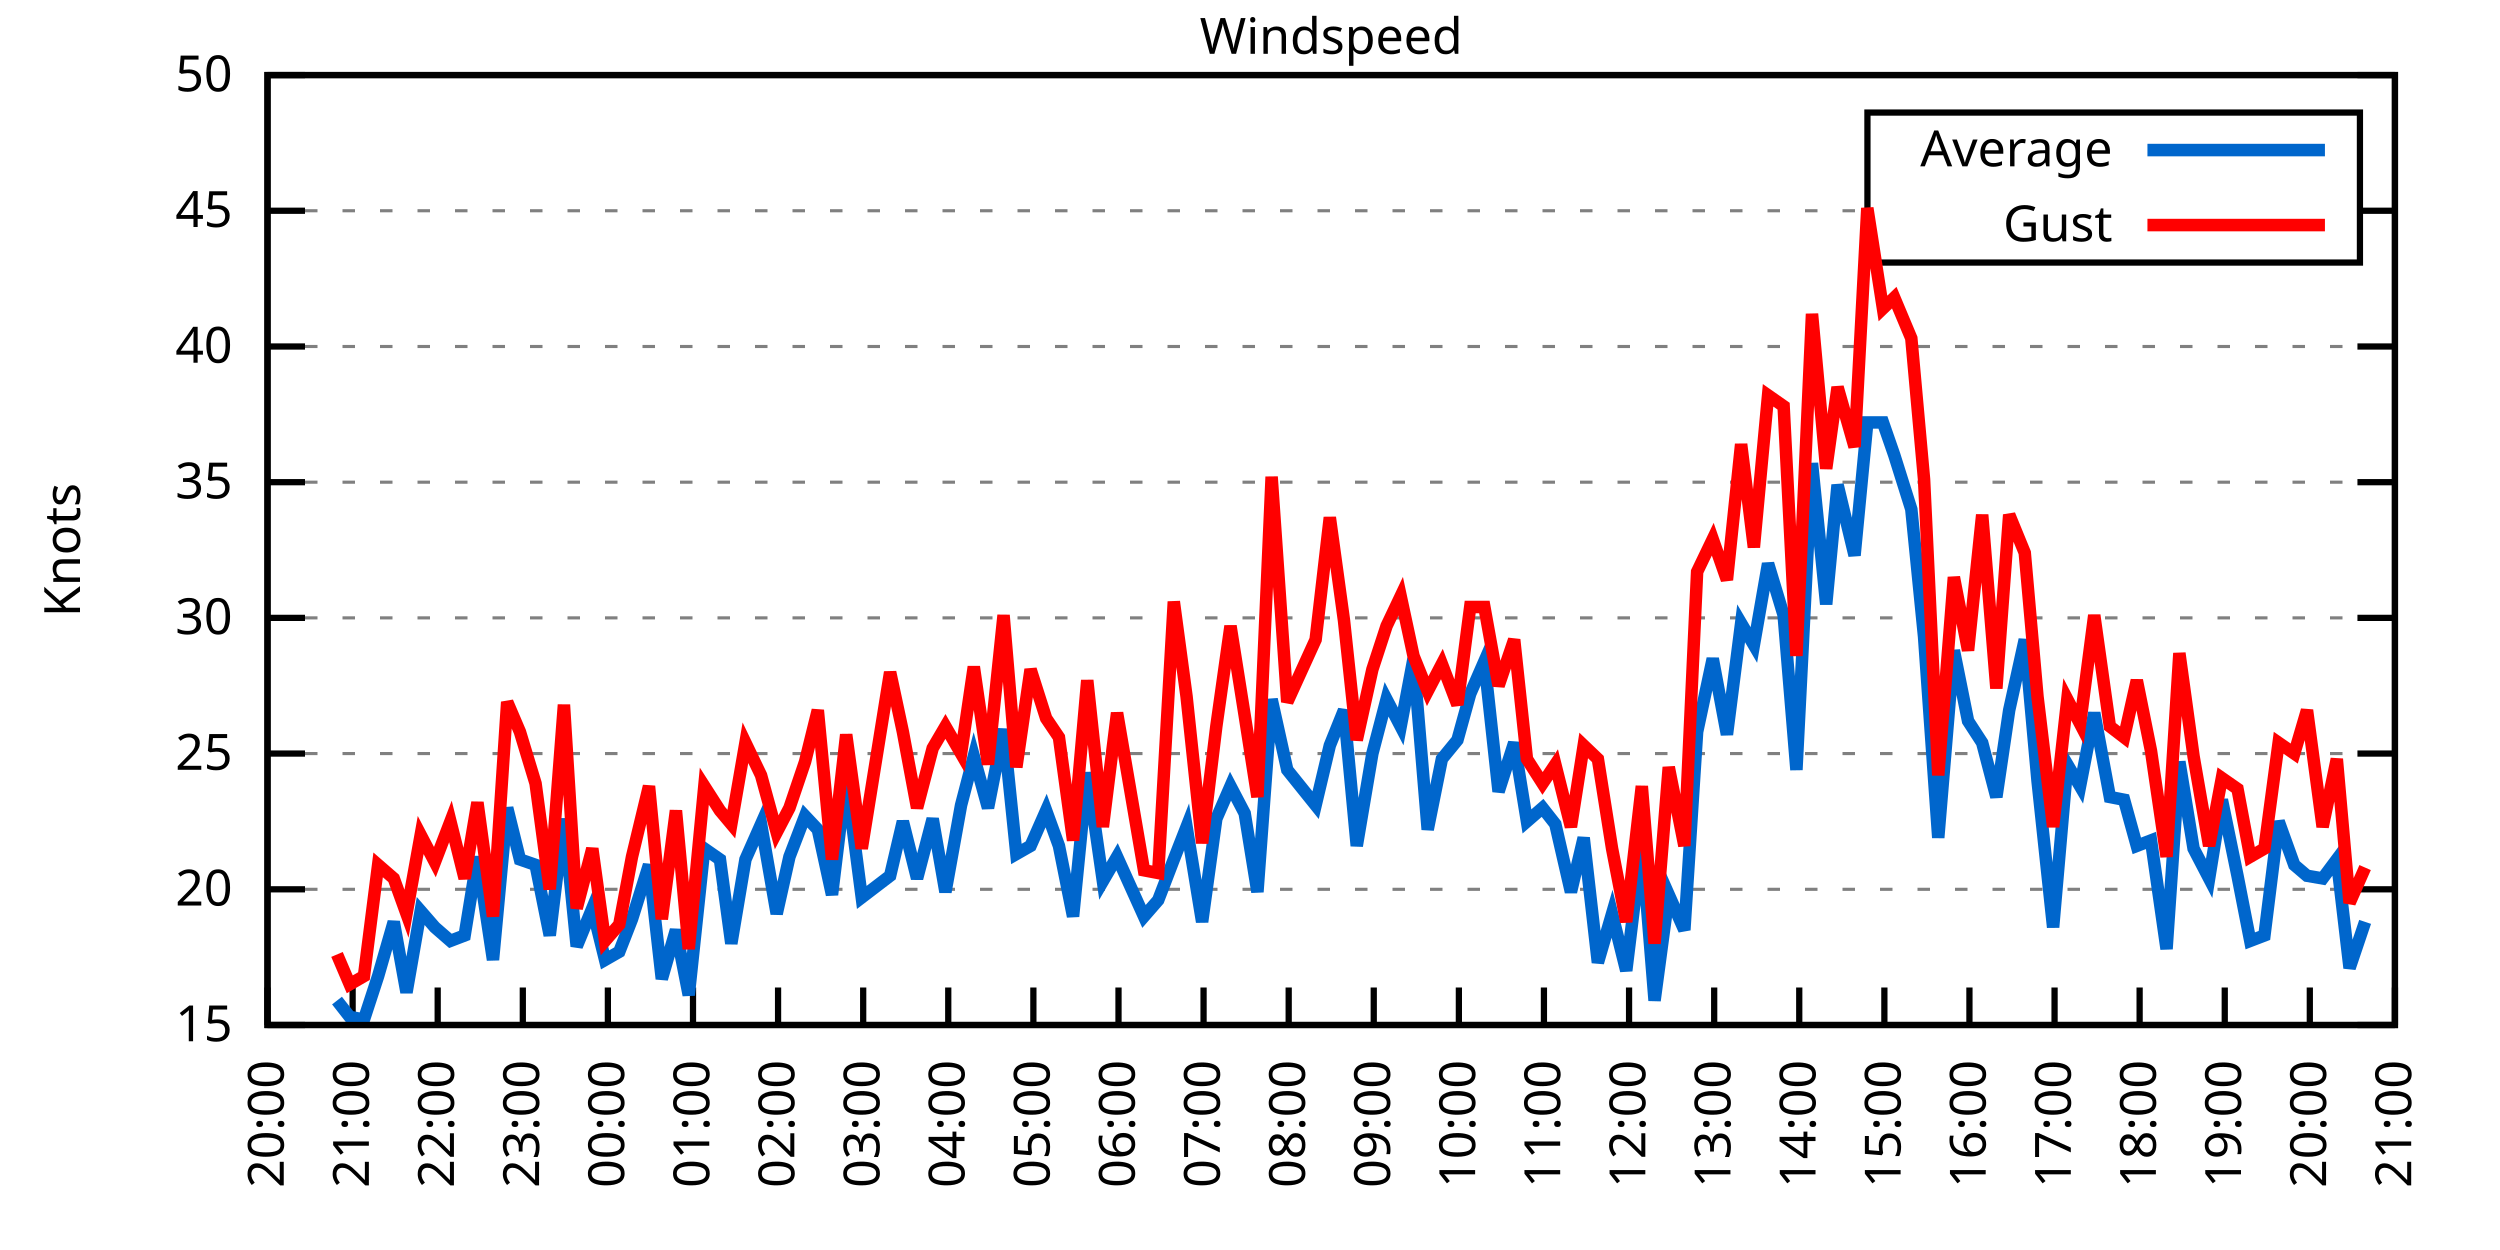
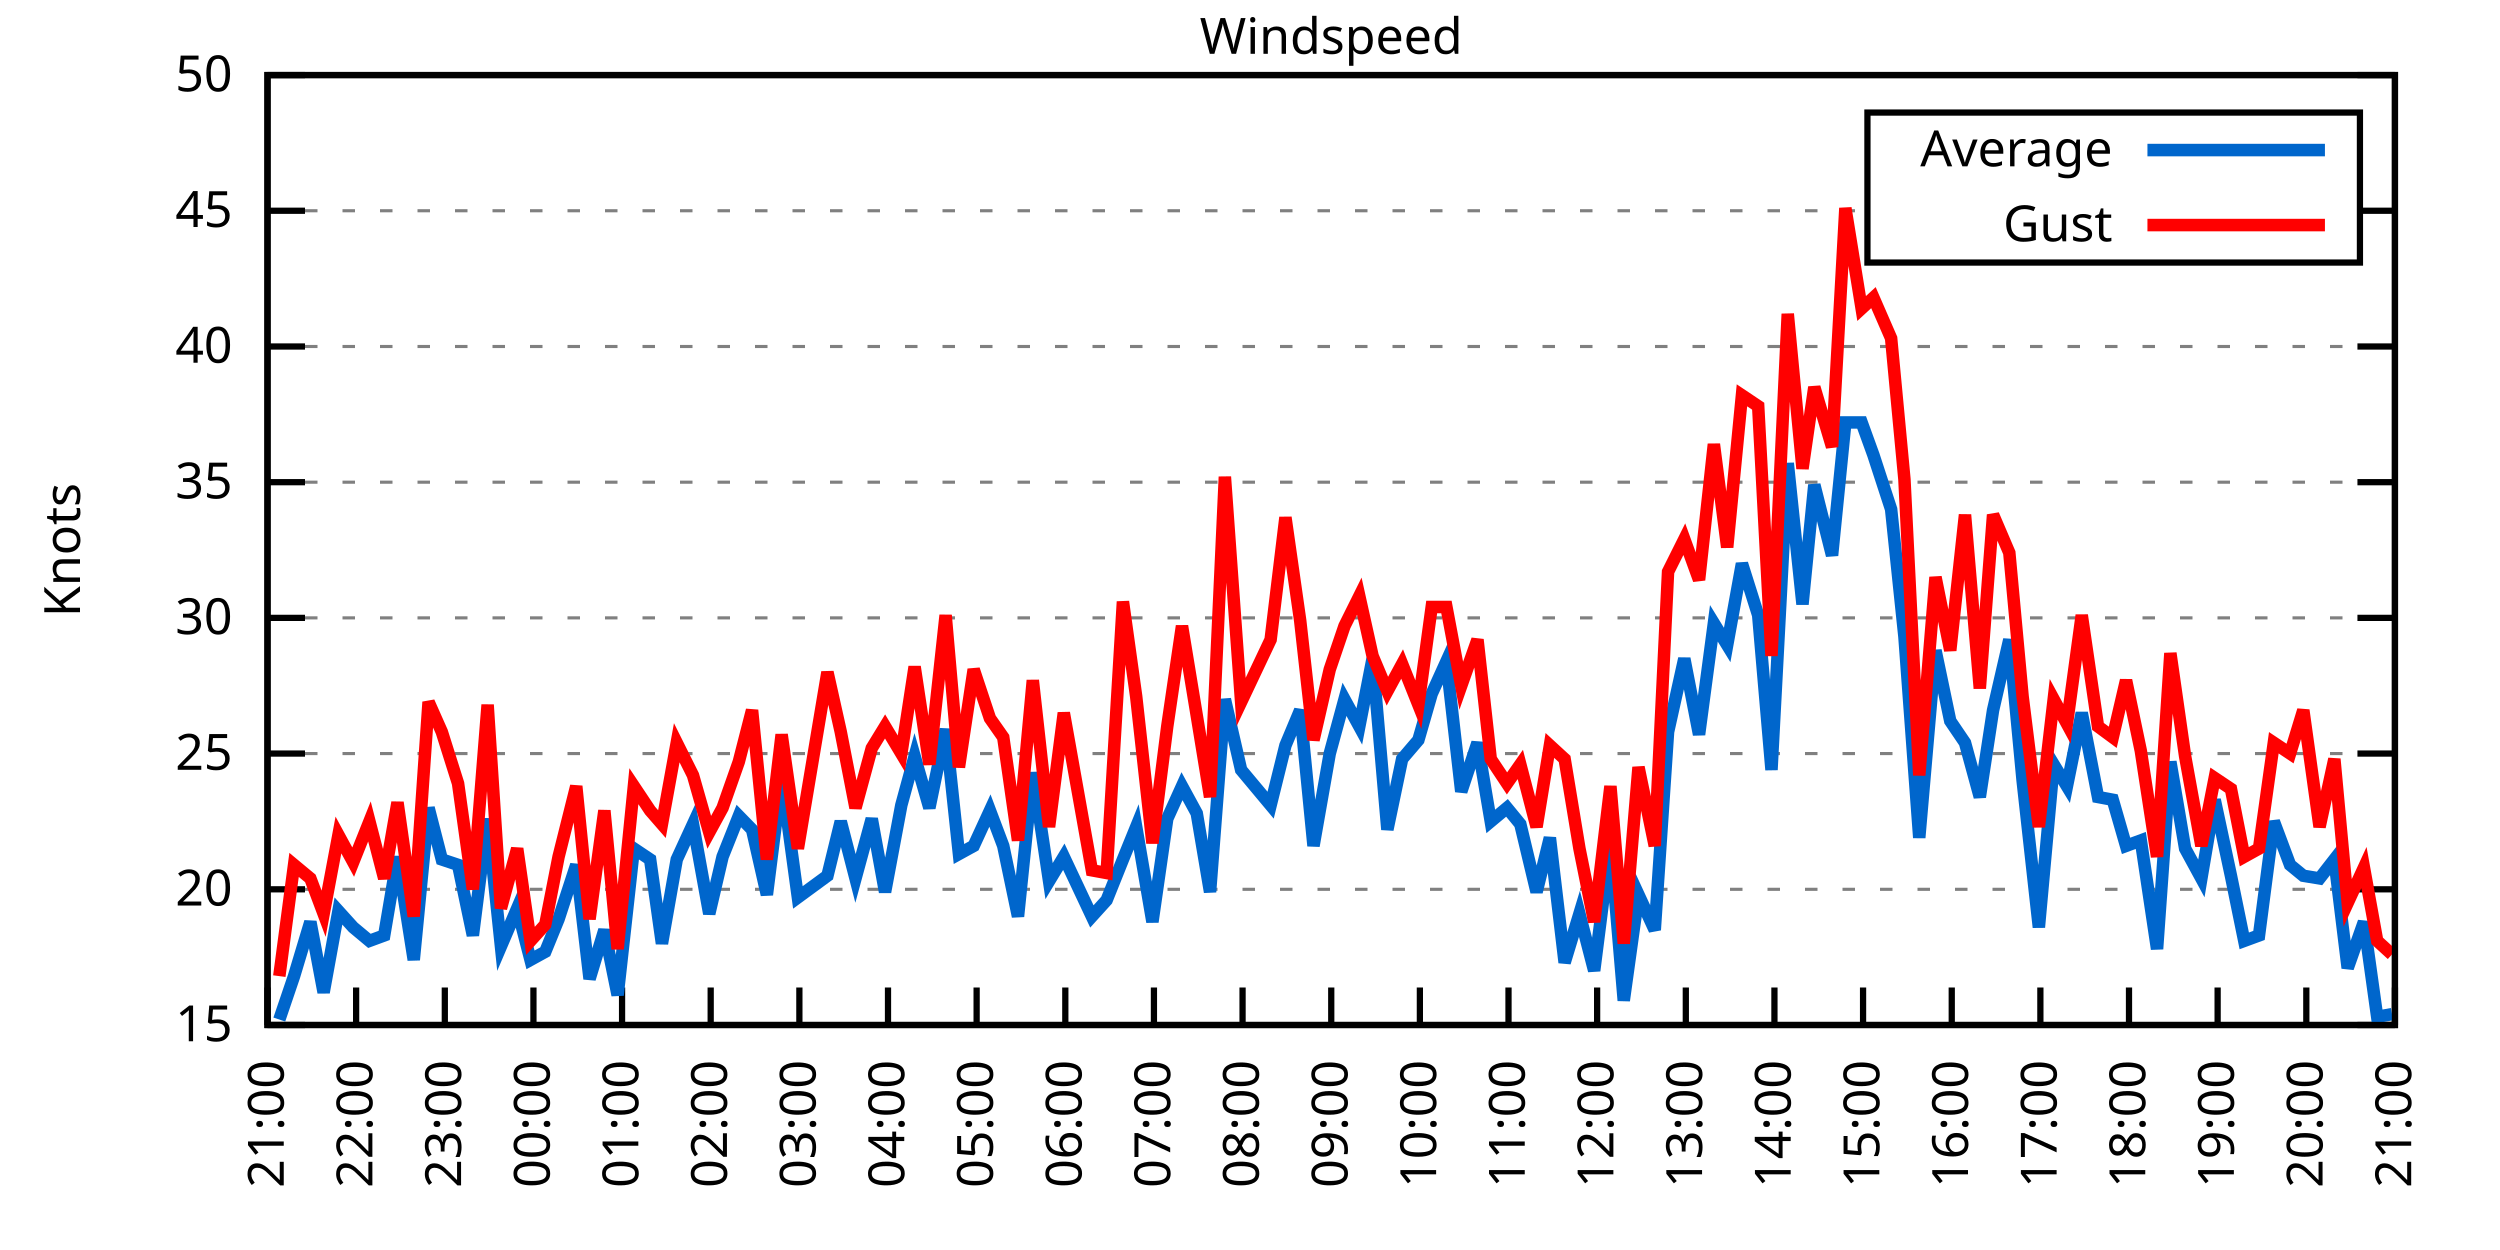
<svg xmlns="http://www.w3.org/2000/svg" xmlns:xlink="http://www.w3.org/1999/xlink" width="400" height="200" viewBox="0 0 400 200">
  <g id="gnuplot_canvas">
    <rect x="0" y="0" width="400" height="200" fill="none" />
    <defs>
      <circle id="gpDot" r="0.5" stroke-width="0.5" stroke="currentColor" />
      <path id="gpPt0" stroke-width="0.333" stroke="currentColor" d="M-1,0 h2 M0,-1 v2" />
      <path id="gpPt1" stroke-width="0.333" stroke="currentColor" d="M-1,-1 L1,1 M1,-1 L-1,1" />
      <path id="gpPt2" stroke-width="0.333" stroke="currentColor" d="M-1,0 L1,0 M0,-1 L0,1 M-1,-1 L1,1 M-1,1 L1,-1" />
      <rect id="gpPt3" stroke-width="0.333" stroke="currentColor" x="-1" y="-1" width="2" height="2" />
      <rect id="gpPt4" stroke-width="0.333" stroke="currentColor" fill="currentColor" x="-1" y="-1" width="2" height="2" />
      <circle id="gpPt5" stroke-width="0.333" stroke="currentColor" cx="0" cy="0" r="1" />
      <use xlink:href="#gpPt5" id="gpPt6" fill="currentColor" stroke="none" />
      <path id="gpPt7" stroke-width="0.333" stroke="currentColor" d="M0,-1.33 L-1.33,0.67 L1.33,0.67 z" />
      <use xlink:href="#gpPt7" id="gpPt8" fill="currentColor" stroke="none" />
      <use xlink:href="#gpPt7" id="gpPt9" stroke="currentColor" transform="rotate(180)" />
      <use xlink:href="#gpPt9" id="gpPt10" fill="currentColor" stroke="none" />
      <use xlink:href="#gpPt3" id="gpPt11" stroke="currentColor" transform="rotate(45)" />
      <use xlink:href="#gpPt11" id="gpPt12" fill="currentColor" stroke="none" />
      <path id="gpPt13" stroke-width="0.333" stroke="currentColor" d="M0,1.330 L1.265,0.411 L0.782,-1.067 L-0.782,-1.076 L-1.265,0.411 z" />
      <use xlink:href="#gpPt13" id="gpPt14" fill="currentColor" stroke="none" />
      <filter id="textbox" filterUnits="objectBoundingBox" x="0" y="0" height="1" width="1">
        <feFlood flood-color="white" flood-opacity="1" result="bgnd" />
        <feComposite in="SourceGraphic" in2="bgnd" operator="atop" />
      </filter>
      <filter id="greybox" filterUnits="objectBoundingBox" x="0" y="0" height="1" width="1">
        <feFlood flood-color="lightgrey" flood-opacity="1" result="grey" />
        <feComposite in="SourceGraphic" in2="grey" operator="atop" />
      </filter>
    </defs>
    <g fill="none" color="white" stroke="currentColor" stroke-width="1.00" stroke-linecap="butt" stroke-linejoin="miter">
</g>
    <g fill="none" color="black" stroke="currentColor" stroke-width="1.00" stroke-linecap="butt" stroke-linejoin="miter">
      <g stroke="none" shape-rendering="crispEdges">
        <polygon fill="rgb(255, 255, 255)" points="42.80,164.00 383.18,164.00 383.18,12.02 42.80,12.02 " />
      </g>
    </g>
    <g fill="none" color="black" stroke="currentColor" stroke-width="1.00" stroke-linecap="butt" stroke-linejoin="miter">
</g>
    <g fill="none" color="black" stroke="black" stroke-width="0.50" stroke-linecap="butt" stroke-linejoin="miter">
</g>
    <g fill="none" color="gray" stroke="currentColor" stroke-width="0.50" stroke-linecap="butt" stroke-linejoin="miter">
      <path stroke="gray" stroke-dasharray="2,4" class="gridline" d="M42.80,164.00 L383.19,164.00  " />
    </g>
    <g fill="none" color="gray" stroke="gray" stroke-width="1.00" stroke-linecap="butt" stroke-linejoin="miter">
</g>
    <g fill="none" color="black" stroke="currentColor" stroke-width="1.00" stroke-linecap="butt" stroke-linejoin="miter">
      <path stroke="black" d="M42.80,164.00 L48.80,164.00 M383.19,164.00 L377.19,164.00  " />
      <g transform="translate(37.20,166.60)" stroke="none" fill="black" font-family="Sans" font-size="8.00" text-anchor="end">
        <text>
          <tspan font-family="Sans"> 15</tspan>
        </text>
      </g>
    </g>
    <g fill="none" color="black" stroke="currentColor" stroke-width="1.00" stroke-linecap="butt" stroke-linejoin="miter">
</g>
    <g fill="none" color="black" stroke="black" stroke-width="0.50" stroke-linecap="butt" stroke-linejoin="miter">
</g>
    <g fill="none" color="gray" stroke="currentColor" stroke-width="0.50" stroke-linecap="butt" stroke-linejoin="miter">
      <path stroke="gray" stroke-dasharray="2,4" class="gridline" d="M42.80,142.29 L383.19,142.29  " />
    </g>
    <g fill="none" color="gray" stroke="gray" stroke-width="1.00" stroke-linecap="butt" stroke-linejoin="miter">
</g>
    <g fill="none" color="black" stroke="currentColor" stroke-width="1.00" stroke-linecap="butt" stroke-linejoin="miter">
      <path stroke="black" d="M42.80,142.29 L48.80,142.29 M383.19,142.29 L377.19,142.29  " />
      <g transform="translate(37.20,144.89)" stroke="none" fill="black" font-family="Sans" font-size="8.00" text-anchor="end">
        <text>
          <tspan font-family="Sans"> 20</tspan>
        </text>
      </g>
    </g>
    <g fill="none" color="black" stroke="currentColor" stroke-width="1.00" stroke-linecap="butt" stroke-linejoin="miter">
</g>
    <g fill="none" color="black" stroke="black" stroke-width="0.50" stroke-linecap="butt" stroke-linejoin="miter">
</g>
    <g fill="none" color="gray" stroke="currentColor" stroke-width="0.50" stroke-linecap="butt" stroke-linejoin="miter">
      <path stroke="gray" stroke-dasharray="2,4" class="gridline" d="M42.80,120.57 L383.19,120.57  " />
    </g>
    <g fill="none" color="gray" stroke="gray" stroke-width="1.00" stroke-linecap="butt" stroke-linejoin="miter">
</g>
    <g fill="none" color="black" stroke="currentColor" stroke-width="1.00" stroke-linecap="butt" stroke-linejoin="miter">
      <path stroke="black" d="M42.80,120.57 L48.80,120.57 M383.19,120.57 L377.19,120.57  " />
      <g transform="translate(37.20,123.17)" stroke="none" fill="black" font-family="Sans" font-size="8.00" text-anchor="end">
        <text>
          <tspan font-family="Sans"> 25</tspan>
        </text>
      </g>
    </g>
    <g fill="none" color="black" stroke="currentColor" stroke-width="1.00" stroke-linecap="butt" stroke-linejoin="miter">
</g>
    <g fill="none" color="black" stroke="black" stroke-width="0.50" stroke-linecap="butt" stroke-linejoin="miter">
</g>
    <g fill="none" color="gray" stroke="currentColor" stroke-width="0.50" stroke-linecap="butt" stroke-linejoin="miter">
      <path stroke="gray" stroke-dasharray="2,4" class="gridline" d="M42.80,98.86 L383.19,98.86  " />
    </g>
    <g fill="none" color="gray" stroke="gray" stroke-width="1.00" stroke-linecap="butt" stroke-linejoin="miter">
</g>
    <g fill="none" color="black" stroke="currentColor" stroke-width="1.00" stroke-linecap="butt" stroke-linejoin="miter">
      <path stroke="black" d="M42.80,98.86 L48.80,98.86 M383.19,98.86 L377.19,98.86  " />
      <g transform="translate(37.20,101.46)" stroke="none" fill="black" font-family="Sans" font-size="8.00" text-anchor="end">
        <text>
          <tspan font-family="Sans"> 30</tspan>
        </text>
      </g>
    </g>
    <g fill="none" color="black" stroke="currentColor" stroke-width="1.00" stroke-linecap="butt" stroke-linejoin="miter">
</g>
    <g fill="none" color="black" stroke="black" stroke-width="0.50" stroke-linecap="butt" stroke-linejoin="miter">
</g>
    <g fill="none" color="gray" stroke="currentColor" stroke-width="0.50" stroke-linecap="butt" stroke-linejoin="miter">
      <path stroke="gray" stroke-dasharray="2,4" class="gridline" d="M42.80,77.15 L383.19,77.15  " />
    </g>
    <g fill="none" color="gray" stroke="gray" stroke-width="1.00" stroke-linecap="butt" stroke-linejoin="miter">
</g>
    <g fill="none" color="black" stroke="currentColor" stroke-width="1.00" stroke-linecap="butt" stroke-linejoin="miter">
      <path stroke="black" d="M42.80,77.15 L48.80,77.15 M383.19,77.15 L377.19,77.15  " />
      <g transform="translate(37.20,79.75)" stroke="none" fill="black" font-family="Sans" font-size="8.00" text-anchor="end">
        <text>
          <tspan font-family="Sans"> 35</tspan>
        </text>
      </g>
    </g>
    <g fill="none" color="black" stroke="currentColor" stroke-width="1.00" stroke-linecap="butt" stroke-linejoin="miter">
</g>
    <g fill="none" color="black" stroke="black" stroke-width="0.50" stroke-linecap="butt" stroke-linejoin="miter">
</g>
    <g fill="none" color="gray" stroke="currentColor" stroke-width="0.50" stroke-linecap="butt" stroke-linejoin="miter">
      <path stroke="gray" stroke-dasharray="2,4" class="gridline" d="M42.80,55.44 L383.19,55.44  " />
    </g>
    <g fill="none" color="gray" stroke="gray" stroke-width="1.00" stroke-linecap="butt" stroke-linejoin="miter">
</g>
    <g fill="none" color="black" stroke="currentColor" stroke-width="1.00" stroke-linecap="butt" stroke-linejoin="miter">
      <path stroke="black" d="M42.80,55.44 L48.80,55.44 M383.19,55.44 L377.19,55.44  " />
      <g transform="translate(37.20,58.04)" stroke="none" fill="black" font-family="Sans" font-size="8.00" text-anchor="end">
        <text>
          <tspan font-family="Sans"> 40</tspan>
        </text>
      </g>
    </g>
    <g fill="none" color="black" stroke="currentColor" stroke-width="1.00" stroke-linecap="butt" stroke-linejoin="miter">
</g>
    <g fill="none" color="black" stroke="black" stroke-width="0.50" stroke-linecap="butt" stroke-linejoin="miter">
</g>
    <g fill="none" color="gray" stroke="currentColor" stroke-width="0.50" stroke-linecap="butt" stroke-linejoin="miter">
      <path stroke="gray" stroke-dasharray="2,4" class="gridline" d="M42.80,33.72 L298.79,33.72 M377.59,33.72 L383.19,33.72  " />
    </g>
    <g fill="none" color="gray" stroke="gray" stroke-width="1.00" stroke-linecap="butt" stroke-linejoin="miter">
</g>
    <g fill="none" color="black" stroke="currentColor" stroke-width="1.00" stroke-linecap="butt" stroke-linejoin="miter">
      <path stroke="black" d="M42.80,33.72 L48.80,33.72 M383.19,33.72 L377.19,33.72  " />
      <g transform="translate(37.20,36.32)" stroke="none" fill="black" font-family="Sans" font-size="8.00" text-anchor="end">
        <text>
          <tspan font-family="Sans"> 45</tspan>
        </text>
      </g>
    </g>
    <g fill="none" color="black" stroke="currentColor" stroke-width="1.00" stroke-linecap="butt" stroke-linejoin="miter">
</g>
    <g fill="none" color="black" stroke="black" stroke-width="0.50" stroke-linecap="butt" stroke-linejoin="miter">
</g>
    <g fill="none" color="gray" stroke="currentColor" stroke-width="0.50" stroke-linecap="butt" stroke-linejoin="miter">
      <path stroke="gray" stroke-dasharray="2,4" class="gridline" d="M42.80,12.01 L383.19,12.01  " />
    </g>
    <g fill="none" color="gray" stroke="gray" stroke-width="1.00" stroke-linecap="butt" stroke-linejoin="miter">
</g>
    <g fill="none" color="black" stroke="currentColor" stroke-width="1.00" stroke-linecap="butt" stroke-linejoin="miter">
      <path stroke="black" d="M42.80,12.01 L48.80,12.01 M383.19,12.01 L377.19,12.01  " />
      <g transform="translate(37.20,14.61)" stroke="none" fill="black" font-family="Sans" font-size="8.00" text-anchor="end">
        <text>
          <tspan font-family="Sans"> 50</tspan>
        </text>
      </g>
    </g>
    <g fill="none" color="black" stroke="currentColor" stroke-width="1.00" stroke-linecap="butt" stroke-linejoin="miter">
      <path stroke="black" d="M42.80,164.00 L42.80,158.00  " />
      <g transform="translate(45.40,169.60) rotate(270.00)" stroke="none" fill="black" font-family="Sans" font-size="8.00" text-anchor="end">
        <text>
-           <tspan font-family="Sans">20:00</tspan>
-         </text>
-       </g>
-     </g>
-     <g fill="none" color="black" stroke="currentColor" stroke-width="1.00" stroke-linecap="butt" stroke-linejoin="miter">
-       <path stroke="black" d="M56.42,164.00 L56.42,158.00  " />
-       <g transform="translate(59.02,169.60) rotate(270.00)" stroke="none" fill="black" font-family="Sans" font-size="8.00" text-anchor="end">
-         <text>
          <tspan font-family="Sans">21:00</tspan>
        </text>
      </g>
    </g>
    <g fill="none" color="black" stroke="currentColor" stroke-width="1.00" stroke-linecap="butt" stroke-linejoin="miter">
-       <path stroke="black" d="M70.03,164.00 L70.03,158.00  " />
-       <g transform="translate(72.63,169.60) rotate(270.00)" stroke="none" fill="black" font-family="Sans" font-size="8.00" text-anchor="end">
+       <path stroke="black" d="M56.98,164.00 L56.98,158.00  " />
+       <g transform="translate(59.58,169.60) rotate(270.00)" stroke="none" fill="black" font-family="Sans" font-size="8.00" text-anchor="end">
        <text>
          <tspan font-family="Sans">22:00</tspan>
        </text>
      </g>
    </g>
    <g fill="none" color="black" stroke="currentColor" stroke-width="1.00" stroke-linecap="butt" stroke-linejoin="miter">
-       <path stroke="black" d="M83.65,164.00 L83.65,158.00  " />
-       <g transform="translate(86.25,169.60) rotate(270.00)" stroke="none" fill="black" font-family="Sans" font-size="8.00" text-anchor="end">
+       <path stroke="black" d="M71.17,164.00 L71.17,158.00  " />
+       <g transform="translate(73.77,169.60) rotate(270.00)" stroke="none" fill="black" font-family="Sans" font-size="8.00" text-anchor="end">
        <text>
          <tspan font-family="Sans">23:00</tspan>
        </text>
      </g>
    </g>
    <g fill="none" color="black" stroke="currentColor" stroke-width="1.00" stroke-linecap="butt" stroke-linejoin="miter">
-       <path stroke="black" d="M97.26,164.00 L97.26,158.00  " />
-       <g transform="translate(99.86,169.60) rotate(270.00)" stroke="none" fill="black" font-family="Sans" font-size="8.00" text-anchor="end">
+       <path stroke="black" d="M85.35,164.00 L85.35,158.00  " />
+       <g transform="translate(87.95,169.60) rotate(270.00)" stroke="none" fill="black" font-family="Sans" font-size="8.00" text-anchor="end">
        <text>
          <tspan font-family="Sans">00:00</tspan>
        </text>
      </g>
    </g>
    <g fill="none" color="black" stroke="currentColor" stroke-width="1.00" stroke-linecap="butt" stroke-linejoin="miter">
-       <path stroke="black" d="M110.88,164.00 L110.88,158.00  " />
-       <g transform="translate(113.48,169.60) rotate(270.00)" stroke="none" fill="black" font-family="Sans" font-size="8.00" text-anchor="end">
+       <path stroke="black" d="M99.53,164.00 L99.53,158.00  " />
+       <g transform="translate(102.13,169.60) rotate(270.00)" stroke="none" fill="black" font-family="Sans" font-size="8.00" text-anchor="end">
        <text>
          <tspan font-family="Sans">01:00</tspan>
        </text>
      </g>
    </g>
    <g fill="none" color="black" stroke="currentColor" stroke-width="1.00" stroke-linecap="butt" stroke-linejoin="miter">
-       <path stroke="black" d="M124.49,164.00 L124.49,158.00  " />
-       <g transform="translate(127.09,169.60) rotate(270.00)" stroke="none" fill="black" font-family="Sans" font-size="8.00" text-anchor="end">
+       <path stroke="black" d="M113.71,164.00 L113.71,158.00  " />
+       <g transform="translate(116.31,169.60) rotate(270.00)" stroke="none" fill="black" font-family="Sans" font-size="8.00" text-anchor="end">
        <text>
          <tspan font-family="Sans">02:00</tspan>
        </text>
      </g>
    </g>
    <g fill="none" color="black" stroke="currentColor" stroke-width="1.00" stroke-linecap="butt" stroke-linejoin="miter">
-       <path stroke="black" d="M138.11,164.00 L138.11,158.00  " />
-       <g transform="translate(140.71,169.60) rotate(270.00)" stroke="none" fill="black" font-family="Sans" font-size="8.00" text-anchor="end">
+       <path stroke="black" d="M127.90,164.00 L127.90,158.00  " />
+       <g transform="translate(130.50,169.60) rotate(270.00)" stroke="none" fill="black" font-family="Sans" font-size="8.00" text-anchor="end">
        <text>
          <tspan font-family="Sans">03:00</tspan>
        </text>
      </g>
    </g>
    <g fill="none" color="black" stroke="currentColor" stroke-width="1.00" stroke-linecap="butt" stroke-linejoin="miter">
-       <path stroke="black" d="M151.72,164.00 L151.72,158.00  " />
-       <g transform="translate(154.32,169.60) rotate(270.00)" stroke="none" fill="black" font-family="Sans" font-size="8.00" text-anchor="end">
+       <path stroke="black" d="M142.08,164.00 L142.08,158.00  " />
+       <g transform="translate(144.68,169.60) rotate(270.00)" stroke="none" fill="black" font-family="Sans" font-size="8.00" text-anchor="end">
        <text>
          <tspan font-family="Sans">04:00</tspan>
        </text>
      </g>
    </g>
    <g fill="none" color="black" stroke="currentColor" stroke-width="1.00" stroke-linecap="butt" stroke-linejoin="miter">
-       <path stroke="black" d="M165.34,164.00 L165.34,158.00  " />
-       <g transform="translate(167.94,169.60) rotate(270.00)" stroke="none" fill="black" font-family="Sans" font-size="8.00" text-anchor="end">
+       <path stroke="black" d="M156.26,164.00 L156.26,158.00  " />
+       <g transform="translate(158.86,169.60) rotate(270.00)" stroke="none" fill="black" font-family="Sans" font-size="8.00" text-anchor="end">
        <text>
          <tspan font-family="Sans">05:00</tspan>
        </text>
      </g>
    </g>
    <g fill="none" color="black" stroke="currentColor" stroke-width="1.00" stroke-linecap="butt" stroke-linejoin="miter">
-       <path stroke="black" d="M178.96,164.00 L178.96,158.00  " />
-       <g transform="translate(181.56,169.60) rotate(270.00)" stroke="none" fill="black" font-family="Sans" font-size="8.00" text-anchor="end">
+       <path stroke="black" d="M170.45,164.00 L170.45,158.00  " />
+       <g transform="translate(173.05,169.60) rotate(270.00)" stroke="none" fill="black" font-family="Sans" font-size="8.00" text-anchor="end">
        <text>
          <tspan font-family="Sans">06:00</tspan>
        </text>
      </g>
    </g>
    <g fill="none" color="black" stroke="currentColor" stroke-width="1.00" stroke-linecap="butt" stroke-linejoin="miter">
-       <path stroke="black" d="M192.57,164.00 L192.57,158.00  " />
-       <g transform="translate(195.17,169.60) rotate(270.00)" stroke="none" fill="black" font-family="Sans" font-size="8.00" text-anchor="end">
+       <path stroke="black" d="M184.63,164.00 L184.63,158.00  " />
+       <g transform="translate(187.23,169.60) rotate(270.00)" stroke="none" fill="black" font-family="Sans" font-size="8.00" text-anchor="end">
        <text>
          <tspan font-family="Sans">07:00</tspan>
        </text>
      </g>
    </g>
    <g fill="none" color="black" stroke="currentColor" stroke-width="1.00" stroke-linecap="butt" stroke-linejoin="miter">
-       <path stroke="black" d="M206.19,164.00 L206.19,158.00  " />
-       <g transform="translate(208.79,169.60) rotate(270.00)" stroke="none" fill="black" font-family="Sans" font-size="8.00" text-anchor="end">
+       <path stroke="black" d="M198.81,164.00 L198.81,158.00  " />
+       <g transform="translate(201.41,169.60) rotate(270.00)" stroke="none" fill="black" font-family="Sans" font-size="8.00" text-anchor="end">
        <text>
          <tspan font-family="Sans">08:00</tspan>
        </text>
      </g>
    </g>
    <g fill="none" color="black" stroke="currentColor" stroke-width="1.00" stroke-linecap="butt" stroke-linejoin="miter">
-       <path stroke="black" d="M219.80,164.00 L219.80,158.00  " />
-       <g transform="translate(222.40,169.60) rotate(270.00)" stroke="none" fill="black" font-family="Sans" font-size="8.00" text-anchor="end">
+       <path stroke="black" d="M213.00,164.00 L213.00,158.00  " />
+       <g transform="translate(215.60,169.60) rotate(270.00)" stroke="none" fill="black" font-family="Sans" font-size="8.00" text-anchor="end">
        <text>
          <tspan font-family="Sans">09:00</tspan>
        </text>
      </g>
    </g>
    <g fill="none" color="black" stroke="currentColor" stroke-width="1.00" stroke-linecap="butt" stroke-linejoin="miter">
-       <path stroke="black" d="M233.42,164.00 L233.42,158.00  " />
-       <g transform="translate(236.02,169.60) rotate(270.00)" stroke="none" fill="black" font-family="Sans" font-size="8.00" text-anchor="end">
+       <path stroke="black" d="M227.18,164.00 L227.18,158.00  " />
+       <g transform="translate(229.78,169.60) rotate(270.00)" stroke="none" fill="black" font-family="Sans" font-size="8.00" text-anchor="end">
        <text>
          <tspan font-family="Sans">10:00</tspan>
        </text>
      </g>
    </g>
    <g fill="none" color="black" stroke="currentColor" stroke-width="1.00" stroke-linecap="butt" stroke-linejoin="miter">
-       <path stroke="black" d="M247.03,164.00 L247.03,158.00  " />
-       <g transform="translate(249.63,169.60) rotate(270.00)" stroke="none" fill="black" font-family="Sans" font-size="8.00" text-anchor="end">
+       <path stroke="black" d="M241.36,164.00 L241.36,158.00  " />
+       <g transform="translate(243.96,169.60) rotate(270.00)" stroke="none" fill="black" font-family="Sans" font-size="8.00" text-anchor="end">
        <text>
          <tspan font-family="Sans">11:00</tspan>
        </text>
      </g>
    </g>
    <g fill="none" color="black" stroke="currentColor" stroke-width="1.00" stroke-linecap="butt" stroke-linejoin="miter">
-       <path stroke="black" d="M260.65,164.00 L260.65,158.00  " />
-       <g transform="translate(263.25,169.60) rotate(270.00)" stroke="none" fill="black" font-family="Sans" font-size="8.00" text-anchor="end">
+       <path stroke="black" d="M255.54,164.00 L255.54,158.00  " />
+       <g transform="translate(258.14,169.60) rotate(270.00)" stroke="none" fill="black" font-family="Sans" font-size="8.00" text-anchor="end">
        <text>
          <tspan font-family="Sans">12:00</tspan>
        </text>
      </g>
    </g>
    <g fill="none" color="black" stroke="currentColor" stroke-width="1.00" stroke-linecap="butt" stroke-linejoin="miter">
-       <path stroke="black" d="M274.27,164.00 L274.27,158.00  " />
-       <g transform="translate(276.87,169.60) rotate(270.00)" stroke="none" fill="black" font-family="Sans" font-size="8.00" text-anchor="end">
+       <path stroke="black" d="M269.73,164.00 L269.73,158.00  " />
+       <g transform="translate(272.33,169.60) rotate(270.00)" stroke="none" fill="black" font-family="Sans" font-size="8.00" text-anchor="end">
        <text>
          <tspan font-family="Sans">13:00</tspan>
        </text>
      </g>
    </g>
    <g fill="none" color="black" stroke="currentColor" stroke-width="1.00" stroke-linecap="butt" stroke-linejoin="miter">
-       <path stroke="black" d="M287.88,164.00 L287.88,158.00  " />
-       <g transform="translate(290.48,169.60) rotate(270.00)" stroke="none" fill="black" font-family="Sans" font-size="8.00" text-anchor="end">
+       <path stroke="black" d="M283.91,164.00 L283.91,158.00  " />
+       <g transform="translate(286.51,169.60) rotate(270.00)" stroke="none" fill="black" font-family="Sans" font-size="8.00" text-anchor="end">
        <text>
          <tspan font-family="Sans">14:00</tspan>
        </text>
      </g>
    </g>
    <g fill="none" color="black" stroke="currentColor" stroke-width="1.00" stroke-linecap="butt" stroke-linejoin="miter">
-       <path stroke="black" d="M301.50,164.00 L301.50,158.00  " />
-       <g transform="translate(304.10,169.60) rotate(270.00)" stroke="none" fill="black" font-family="Sans" font-size="8.00" text-anchor="end">
+       <path stroke="black" d="M298.09,164.00 L298.09,158.00  " />
+       <g transform="translate(300.69,169.60) rotate(270.00)" stroke="none" fill="black" font-family="Sans" font-size="8.00" text-anchor="end">
        <text>
          <tspan font-family="Sans">15:00</tspan>
        </text>
      </g>
    </g>
    <g fill="none" color="black" stroke="currentColor" stroke-width="1.00" stroke-linecap="butt" stroke-linejoin="miter">
-       <path stroke="black" d="M315.11,164.00 L315.11,158.00  " />
-       <g transform="translate(317.71,169.60) rotate(270.00)" stroke="none" fill="black" font-family="Sans" font-size="8.00" text-anchor="end">
+       <path stroke="black" d="M312.28,164.00 L312.28,158.00  " />
+       <g transform="translate(314.88,169.60) rotate(270.00)" stroke="none" fill="black" font-family="Sans" font-size="8.00" text-anchor="end">
        <text>
          <tspan font-family="Sans">16:00</tspan>
        </text>
      </g>
    </g>
    <g fill="none" color="black" stroke="currentColor" stroke-width="1.00" stroke-linecap="butt" stroke-linejoin="miter">
-       <path stroke="black" d="M328.73,164.00 L328.73,158.00  " />
-       <g transform="translate(331.33,169.60) rotate(270.00)" stroke="none" fill="black" font-family="Sans" font-size="8.00" text-anchor="end">
+       <path stroke="black" d="M326.46,164.00 L326.46,158.00  " />
+       <g transform="translate(329.06,169.60) rotate(270.00)" stroke="none" fill="black" font-family="Sans" font-size="8.00" text-anchor="end">
        <text>
          <tspan font-family="Sans">17:00</tspan>
        </text>
      </g>
    </g>
    <g fill="none" color="black" stroke="currentColor" stroke-width="1.00" stroke-linecap="butt" stroke-linejoin="miter">
-       <path stroke="black" d="M342.34,164.00 L342.34,158.00  " />
-       <g transform="translate(344.94,169.60) rotate(270.00)" stroke="none" fill="black" font-family="Sans" font-size="8.00" text-anchor="end">
+       <path stroke="black" d="M340.64,164.00 L340.64,158.00  " />
+       <g transform="translate(343.24,169.60) rotate(270.00)" stroke="none" fill="black" font-family="Sans" font-size="8.00" text-anchor="end">
        <text>
          <tspan font-family="Sans">18:00</tspan>
        </text>
      </g>
    </g>
    <g fill="none" color="black" stroke="currentColor" stroke-width="1.00" stroke-linecap="butt" stroke-linejoin="miter">
-       <path stroke="black" d="M355.96,164.00 L355.96,158.00  " />
-       <g transform="translate(358.56,169.60) rotate(270.00)" stroke="none" fill="black" font-family="Sans" font-size="8.00" text-anchor="end">
+       <path stroke="black" d="M354.82,164.00 L354.82,158.00  " />
+       <g transform="translate(357.42,169.60) rotate(270.00)" stroke="none" fill="black" font-family="Sans" font-size="8.00" text-anchor="end">
        <text>
          <tspan font-family="Sans">19:00</tspan>
        </text>
      </g>
    </g>
    <g fill="none" color="black" stroke="currentColor" stroke-width="1.00" stroke-linecap="butt" stroke-linejoin="miter">
-       <path stroke="black" d="M369.57,164.00 L369.57,158.00  " />
-       <g transform="translate(372.17,169.60) rotate(270.00)" stroke="none" fill="black" font-family="Sans" font-size="8.00" text-anchor="end">
+       <path stroke="black" d="M369.01,164.00 L369.01,158.00  " />
+       <g transform="translate(371.61,169.60) rotate(270.00)" stroke="none" fill="black" font-family="Sans" font-size="8.00" text-anchor="end">
        <text>
          <tspan font-family="Sans">20:00</tspan>
        </text>
      </g>
    </g>
    <g fill="none" color="black" stroke="currentColor" stroke-width="1.00" stroke-linecap="butt" stroke-linejoin="miter">
      <path stroke="black" d="M383.19,164.00 L383.19,158.00  " />
      <g transform="translate(385.79,169.60) rotate(270.00)" stroke="none" fill="black" font-family="Sans" font-size="8.00" text-anchor="end">
        <text>
          <tspan font-family="Sans">21:00</tspan>
        </text>
      </g>
    </g>
    <g fill="none" color="black" stroke="currentColor" stroke-width="1.00" stroke-linecap="butt" stroke-linejoin="miter">
</g>
    <g fill="none" color="black" stroke="currentColor" stroke-width="1.00" stroke-linecap="butt" stroke-linejoin="miter">
      <path stroke="black" d="M42.80,12.01 L42.80,164.00 L383.19,164.00 L383.19,12.01 L42.80,12.01 Z  " />
    </g>
    <g fill="none" color="black" stroke="currentColor" stroke-width="1.00" stroke-linecap="butt" stroke-linejoin="miter">
</g>
    <g fill="none" color="black" stroke="currentColor" stroke-width="1.00" stroke-linecap="butt" stroke-linejoin="miter">
      <path stroke="black" d="M298.79,42.01 L298.79,18.01 L377.59,18.01 L377.59,42.01 L298.79,42.01 Z  " />
    </g>
    <g id="Windspeed_plot_1">
      <g fill="none" color="white" stroke="black" stroke-width="2.00" stroke-linecap="butt" stroke-linejoin="miter">
</g>
      <g fill="none" color="black" stroke="currentColor" stroke-width="2.00" stroke-linecap="butt" stroke-linejoin="miter">
        <g transform="translate(337.99,26.61)" stroke="none" fill="black" font-family="Sans" font-size="8.00" text-anchor="end">
          <text>
            <tspan font-family="Sans">Average</tspan>
          </text>
        </g>
      </g>
      <g fill="none" color="black" stroke="currentColor" stroke-width="2.00" stroke-linecap="butt" stroke-linejoin="miter">
-         <path stroke="rgb(  0, 102, 204)" d="M343.59,24.01 L371.99,24.01 M53.92,160.09 L55.96,162.70 L58.23,163.13 L60.50,156.18 L63.00,147.50 L65.04,158.79   L67.31,145.76 L69.58,148.37 L72.07,150.54 L74.34,149.67 L76.39,137.08 L78.88,153.58 L81.15,129.26 L83.19,137.51   L85.69,138.38 L87.96,149.67 L90.23,131.00 L92.27,151.41 L94.77,145.33 L96.81,153.58 L99.08,152.28 L101.12,147.06   L103.84,138.38 L105.89,156.62 L108.15,148.80 L110.20,159.22 L112.69,135.77 L115.19,137.51 L117.01,150.97 L119.27,137.51   L121.77,131.86 L124.27,146.20 L126.31,137.08 L128.81,130.56 L130.85,132.73 L133.12,143.16 L135.39,124.48 L137.88,143.59   L142.42,140.12 L144.46,131.43 L146.73,140.55 L149.23,131.00 L151.27,142.72 L153.77,128.83 L155.81,121.01 L158.08,129.26   L160.57,116.67 L162.62,136.64 L164.89,135.34 L167.38,129.69 L169.43,135.34 L171.69,146.63 L173.96,123.61 L176.46,140.98   L178.73,137.08 L183.04,146.63 L185.31,144.02 L187.81,137.51 L189.85,132.30 L192.34,147.50 L194.61,131.00 L196.88,125.79   L199.15,130.13 L201.19,142.72 L203.46,111.89 L205.96,123.18 L210.50,128.83 L212.77,119.27 L215.04,113.63 L217.08,135.34   L219.58,120.57 L221.85,111.89 L224.11,116.23 L226.16,105.38 L228.43,132.73 L230.70,121.44 L233.19,118.40 L235.23,111.02   L237.50,105.81 L239.77,126.65 L242.27,118.84 L244.31,131.43 L246.81,129.26 L248.85,131.86 L251.35,142.72 L253.39,134.04   L255.66,154.01 L257.93,146.20 L260.20,155.31 L262.69,134.90 L264.73,160.09 L267.00,143.16 L269.50,148.80 L271.54,117.10   L274.04,105.38 L276.31,117.53 L278.58,99.73 L280.62,103.20 L282.89,90.18 L285.38,98.43 L287.43,123.18 L289.92,74.11   L292.19,96.69 L294.01,77.58 L296.73,88.87 L298.77,67.59 L301.27,67.59 L303.08,72.81 L305.81,81.49 L307.85,101.90   L310.12,134.04 L312.62,104.07 L314.89,115.36 L317.15,118.84 L319.42,127.52 L321.47,113.63 L323.96,102.34 L326.00,124.92   L328.50,148.37 L330.77,122.31 L332.81,125.79 L335.08,114.06 L337.58,127.52 L339.85,127.96 L341.89,135.34 L344.16,134.47   L346.65,151.84 L348.70,121.88 L350.97,135.77 L353.46,140.55 L355.50,127.96 L358.00,140.12 L360.04,150.54 L362.31,149.67   L364.58,131.43 L367.08,138.38 L369.12,140.12 L371.62,140.55 L373.89,137.51 L375.93,154.88 L378.42,147.50  " />
+         <path stroke="rgb(  0, 102, 204)" d="M343.59,24.01 L371.99,24.01 M44.69,163.13 L47.05,156.18 L49.66,147.50 L51.78,158.79 L54.15,145.76 L56.51,148.37   L59.11,150.54 L61.47,149.67 L63.60,137.08 L66.20,153.58 L68.57,129.26 L70.69,137.51 L73.29,138.38 L75.66,149.67   L78.02,131.00 L80.15,151.41 L82.75,145.33 L84.88,153.58 L87.24,152.28 L89.37,147.06 L92.20,138.38 L94.33,156.62   L96.70,148.80 L98.82,159.22 L101.42,135.77 L104.02,137.51 L105.91,150.97 L108.28,137.51 L110.88,131.86 L113.48,146.20   L115.61,137.08 L118.21,130.56 L120.33,132.73 L122.70,143.16 L125.06,124.48 L127.66,143.59 L132.39,140.12 L134.52,131.43   L136.88,140.55 L139.48,131.00 L141.61,142.72 L144.21,128.83 L146.34,121.01 L148.70,129.26 L151.30,116.67 L153.43,136.64   L155.79,135.34 L158.39,129.69 L160.52,135.34 L162.88,146.63 L165.25,123.61 L167.85,140.98 L170.21,137.08 L174.70,146.63   L177.06,144.02 L179.67,137.51 L181.79,132.30 L184.39,147.50 L186.76,131.00 L189.12,125.79 L191.48,130.13 L193.61,142.72   L195.98,111.89 L198.58,123.18 L203.30,128.83 L205.67,119.27 L208.03,113.63 L210.16,135.34 L212.76,120.57 L215.12,111.89   L217.49,116.23 L219.61,105.38 L221.98,132.73 L224.34,121.44 L226.94,118.40 L229.07,111.02 L231.43,105.81 L233.80,126.65   L236.40,118.84 L238.52,131.43 L241.12,129.26 L243.25,131.86 L245.85,142.72 L247.98,134.04 L250.34,154.01 L252.71,146.20   L255.07,155.31 L257.67,134.90 L259.80,160.09 L262.16,143.16 L264.76,148.80 L266.89,117.10 L269.49,105.38 L271.85,117.53   L274.22,99.73 L276.35,103.20 L278.71,90.18 L281.31,98.43 L283.44,123.18 L286.04,74.11 L288.40,96.69 L290.29,77.58   L293.13,88.87 L295.26,67.59 L297.86,67.59 L299.75,72.81 L302.58,81.49 L304.71,101.90 L307.08,134.04 L309.68,104.07   L312.04,115.36 L314.40,118.84 L316.77,127.52 L318.89,113.63 L321.49,102.34 L323.62,124.92 L326.22,148.37 L328.59,122.31   L330.71,125.79 L333.08,114.06 L335.68,127.52 L338.04,127.96 L340.17,135.34 L342.53,134.47 L345.13,151.84 L347.26,121.88   L349.62,135.77 L352.22,140.55 L354.35,127.96 L356.95,140.12 L359.08,150.54 L361.44,149.67 L363.81,131.43 L366.41,138.38   L368.53,140.12 L371.13,140.55 L373.50,137.51 L375.63,154.88 L378.23,147.50 L380.35,162.70 L382.72,162.26  " />
      </g>
    </g>
    <g id="Windspeed_plot_2">
      <g fill="none" color="black" stroke="currentColor" stroke-width="2.00" stroke-linecap="butt" stroke-linejoin="miter">
        <g transform="translate(337.99,38.61)" stroke="none" fill="black" font-family="Sans" font-size="8.00" text-anchor="end">
          <text>
            <tspan font-family="Sans">Gust</tspan>
          </text>
        </g>
      </g>
      <g fill="none" color="black" stroke="currentColor" stroke-width="2.00" stroke-linecap="butt" stroke-linejoin="miter">
-         <path stroke="rgb(255,   0,   0)" d="M343.59,36.01 L371.99,36.01 M53.92,152.71 L55.96,157.49 L58.23,156.18 L60.50,138.38 L63.00,140.55 L65.04,146.20   L67.31,133.60 L69.58,137.94 L72.07,131.43 L74.34,140.55 L76.39,128.39 L78.88,146.63 L81.15,112.32 L83.19,117.10   L85.69,125.35 L87.96,142.29 L90.23,112.76 L92.27,145.33 L94.77,135.77 L96.81,150.54 L99.08,147.93 L101.12,137.08   L103.84,125.79 L105.89,147.06 L108.15,129.69 L110.20,151.84 L112.69,125.79 L115.19,129.69 L117.01,131.86 L119.27,118.84   L121.77,124.05 L124.27,133.17 L126.31,129.26 L128.81,121.88 L130.85,113.63 L133.12,137.51 L135.39,117.53 L137.88,135.77   L142.42,107.55 L144.46,117.10 L146.73,129.26 L149.23,119.71 L151.27,116.23 L153.77,120.57 L155.81,106.68 L158.08,122.31   L160.57,98.43 L162.62,122.75 L164.89,107.11 L167.38,114.93 L169.43,117.97 L171.69,134.47 L173.96,108.85 L176.46,132.30   L178.73,114.06 L183.04,139.25 L185.31,139.68 L187.81,96.26 L189.85,111.45 L192.34,134.90 L194.61,116.23 L196.88,100.16   L199.15,114.49 L201.19,127.52 L203.46,76.28 L205.96,112.32 L210.50,102.34 L212.77,82.79 L215.04,99.30 L217.08,118.40   L219.58,107.11 L221.85,100.16 L224.11,95.39 L226.16,104.94 L228.43,110.59 L230.70,106.24 L233.19,112.76 L235.23,97.12   L237.50,97.12 L239.77,109.72 L242.27,102.34 L244.31,121.44 L246.81,125.35 L248.85,122.31 L251.35,132.30 L253.39,119.27   L255.66,121.44 L257.93,135.77 L260.20,147.50 L262.69,125.79 L264.73,150.97 L267.00,122.75 L269.50,135.34 L271.54,91.48   L274.04,86.27 L276.31,92.78 L278.58,71.07 L280.62,87.57 L282.89,63.25 L285.38,64.99 L287.43,104.94 L289.92,50.22   L292.19,74.98 L294.01,61.95 L296.73,71.50 L298.77,33.29 L301.27,49.36 L303.08,47.62 L305.81,54.13 L307.85,76.71   L310.12,124.05 L312.62,92.35 L314.89,104.07 L317.15,82.36 L319.42,110.15 L321.47,82.36 L323.96,88.44 L326.00,111.45   L328.50,132.30 L330.77,111.89 L332.81,115.80 L335.08,98.43 L337.58,116.23 L339.85,117.97 L341.89,108.85 L344.16,120.14   L346.65,137.08 L348.70,104.51 L350.97,121.01 L353.46,135.34 L355.50,124.48 L358.00,126.22 L360.04,137.08 L362.31,135.77   L364.58,118.84 L367.08,120.57 L369.12,113.63 L371.62,132.30 L373.89,121.44 L375.93,144.46 L378.42,138.81  " />
+         <path stroke="rgb(255,   0,   0)" d="M343.59,36.01 L371.99,36.01 M44.69,156.18 L47.05,138.38 L49.66,140.55 L51.78,146.20 L54.15,133.60 L56.51,137.94   L59.11,131.43 L61.47,140.55 L63.60,128.39 L66.20,146.63 L68.57,112.32 L70.69,117.10 L73.29,125.35 L75.66,142.29   L78.02,112.76 L80.15,145.33 L82.75,135.77 L84.88,150.54 L87.24,147.93 L89.37,137.08 L92.20,125.79 L94.33,147.06   L96.70,129.69 L98.82,151.84 L101.42,125.79 L104.02,129.69 L105.91,131.86 L108.28,118.84 L110.88,124.05 L113.48,133.17   L115.61,129.26 L118.21,121.88 L120.33,113.63 L122.70,137.51 L125.06,117.53 L127.66,135.77 L132.39,107.55 L134.52,117.10   L136.88,129.26 L139.48,119.71 L141.61,116.23 L144.21,120.57 L146.34,106.68 L148.70,122.31 L151.30,98.43 L153.43,122.75   L155.79,107.11 L158.39,114.93 L160.52,117.97 L162.88,134.47 L165.25,108.85 L167.85,132.30 L170.21,114.06 L174.70,139.25   L177.06,139.68 L179.67,96.26 L181.79,111.45 L184.39,134.90 L186.76,116.23 L189.12,100.16 L191.48,114.49 L193.61,127.52   L195.98,76.28 L198.58,112.32 L203.30,102.34 L205.67,82.79 L208.03,99.30 L210.16,118.40 L212.76,107.11 L215.12,100.16   L217.49,95.39 L219.61,104.94 L221.98,110.59 L224.34,106.24 L226.94,112.76 L229.07,97.12 L231.43,97.12 L233.80,109.72   L236.40,102.34 L238.52,121.44 L241.12,125.35 L243.25,122.31 L245.85,132.30 L247.98,119.27 L250.34,121.44 L252.71,135.77   L255.07,147.50 L257.67,125.79 L259.80,150.97 L262.16,122.75 L264.76,135.34 L266.89,91.48 L269.49,86.27 L271.85,92.78   L274.22,71.07 L276.35,87.57 L278.71,63.25 L281.31,64.99 L283.44,104.94 L286.04,50.22 L288.40,74.98 L290.29,61.95   L293.13,71.50 L295.26,33.29 L297.86,49.36 L299.75,47.62 L302.58,54.13 L304.71,76.71 L307.08,124.05 L309.68,92.35   L312.04,104.07 L314.40,82.36 L316.77,110.15 L318.89,82.36 L321.49,88.44 L323.62,111.45 L326.22,132.30 L328.59,111.89   L330.71,115.80 L333.08,98.43 L335.68,116.23 L338.04,117.97 L340.17,108.85 L342.53,120.14 L345.13,137.08 L347.26,104.51   L349.62,121.01 L352.22,135.34 L354.35,124.48 L356.95,126.22 L359.08,137.08 L361.44,135.77 L363.81,118.84 L366.41,120.57   L368.53,113.63 L371.13,132.30 L373.50,121.44 L375.63,144.46 L378.23,138.81 L380.35,150.54 L382.72,152.71  " />
      </g>
    </g>
    <g fill="none" color="black" stroke="currentColor" stroke-width="2.00" stroke-linecap="butt" stroke-linejoin="miter">
</g>
    <g fill="none" color="black" stroke="black" stroke-width="1.00" stroke-linecap="butt" stroke-linejoin="miter">
</g>
    <g fill="none" color="black" stroke="currentColor" stroke-width="1.00" stroke-linecap="butt" stroke-linejoin="miter">
      <path stroke="black" d="M42.80,12.01 L42.80,164.00 L383.19,164.00 L383.19,12.01 L42.80,12.01 Z  " />
      <g transform="translate(12.80,88.01) rotate(270.00)" stroke="none" fill="black" font-family="Sans" font-size="8.00" text-anchor="middle">
        <text>
          <tspan font-family="Sans">Knots</tspan>
        </text>
      </g>
    </g>
    <g fill="none" color="black" stroke="currentColor" stroke-width="1.00" stroke-linecap="butt" stroke-linejoin="miter">
</g>
    <g fill="none" color="black" stroke="currentColor" stroke-width="1.00" stroke-linecap="butt" stroke-linejoin="miter">
      <g transform="translate(212.99,8.61)" stroke="none" fill="black" font-family="Sans" font-size="8.00" text-anchor="middle">
        <text>
          <tspan font-family="Sans">Windspeed</tspan>
        </text>
      </g>
    </g>
    <g fill="none" color="black" stroke="currentColor" stroke-width="1.00" stroke-linecap="butt" stroke-linejoin="miter">
</g>
  </g>
</svg>
